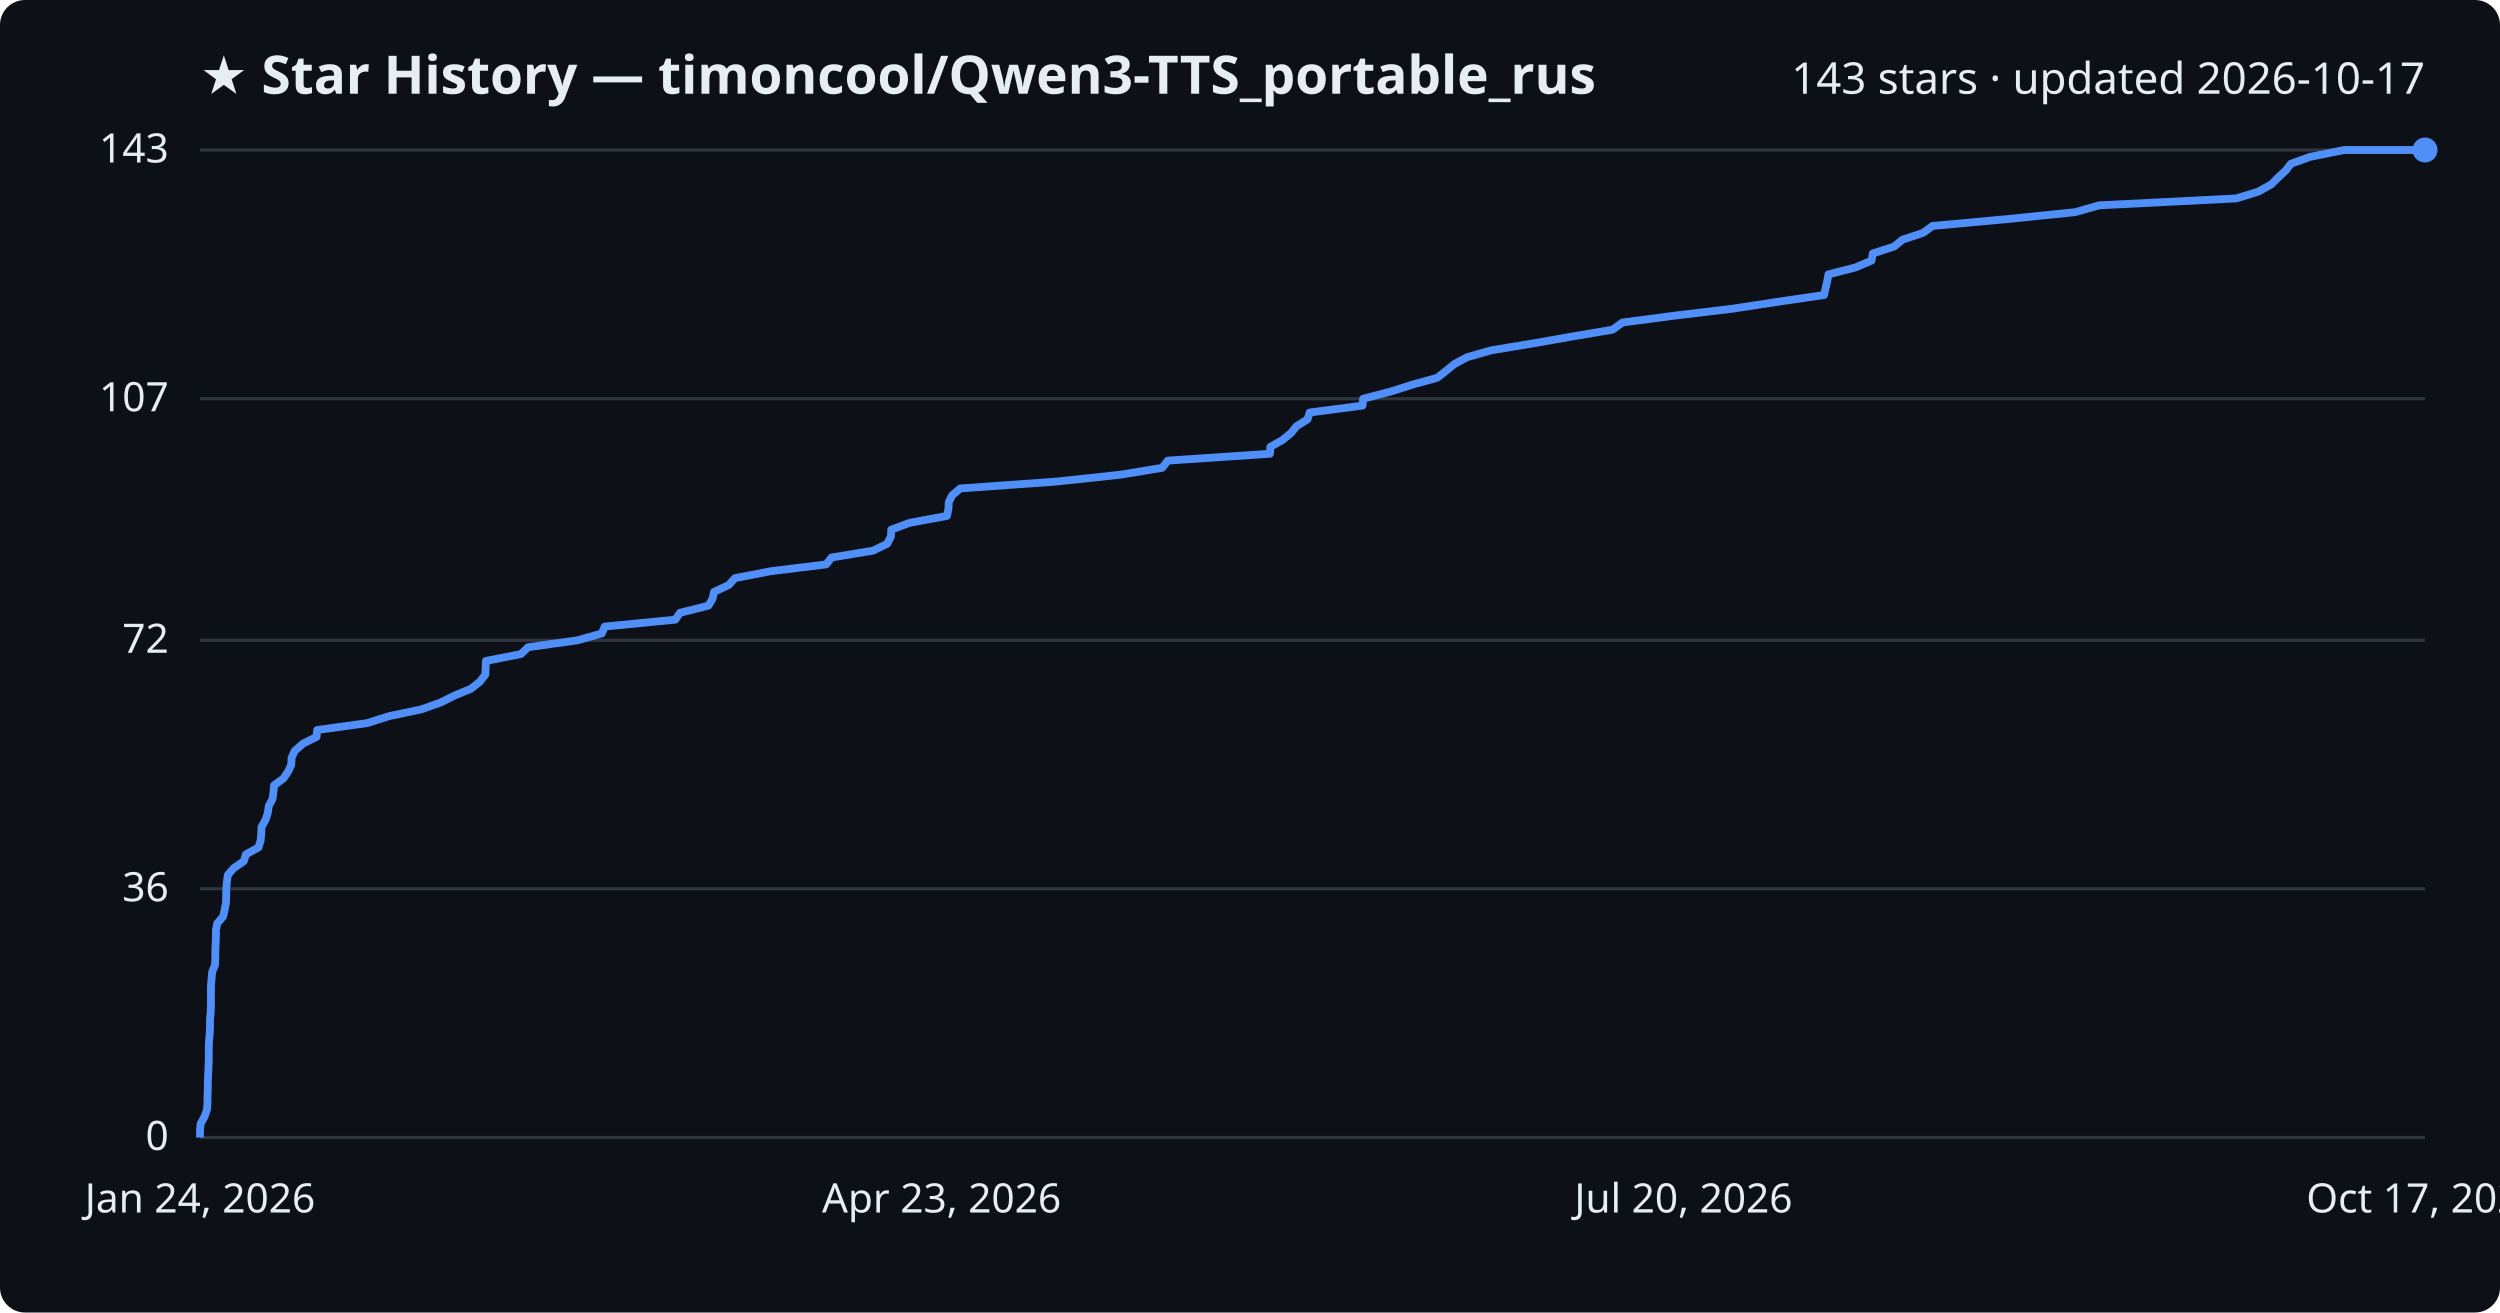
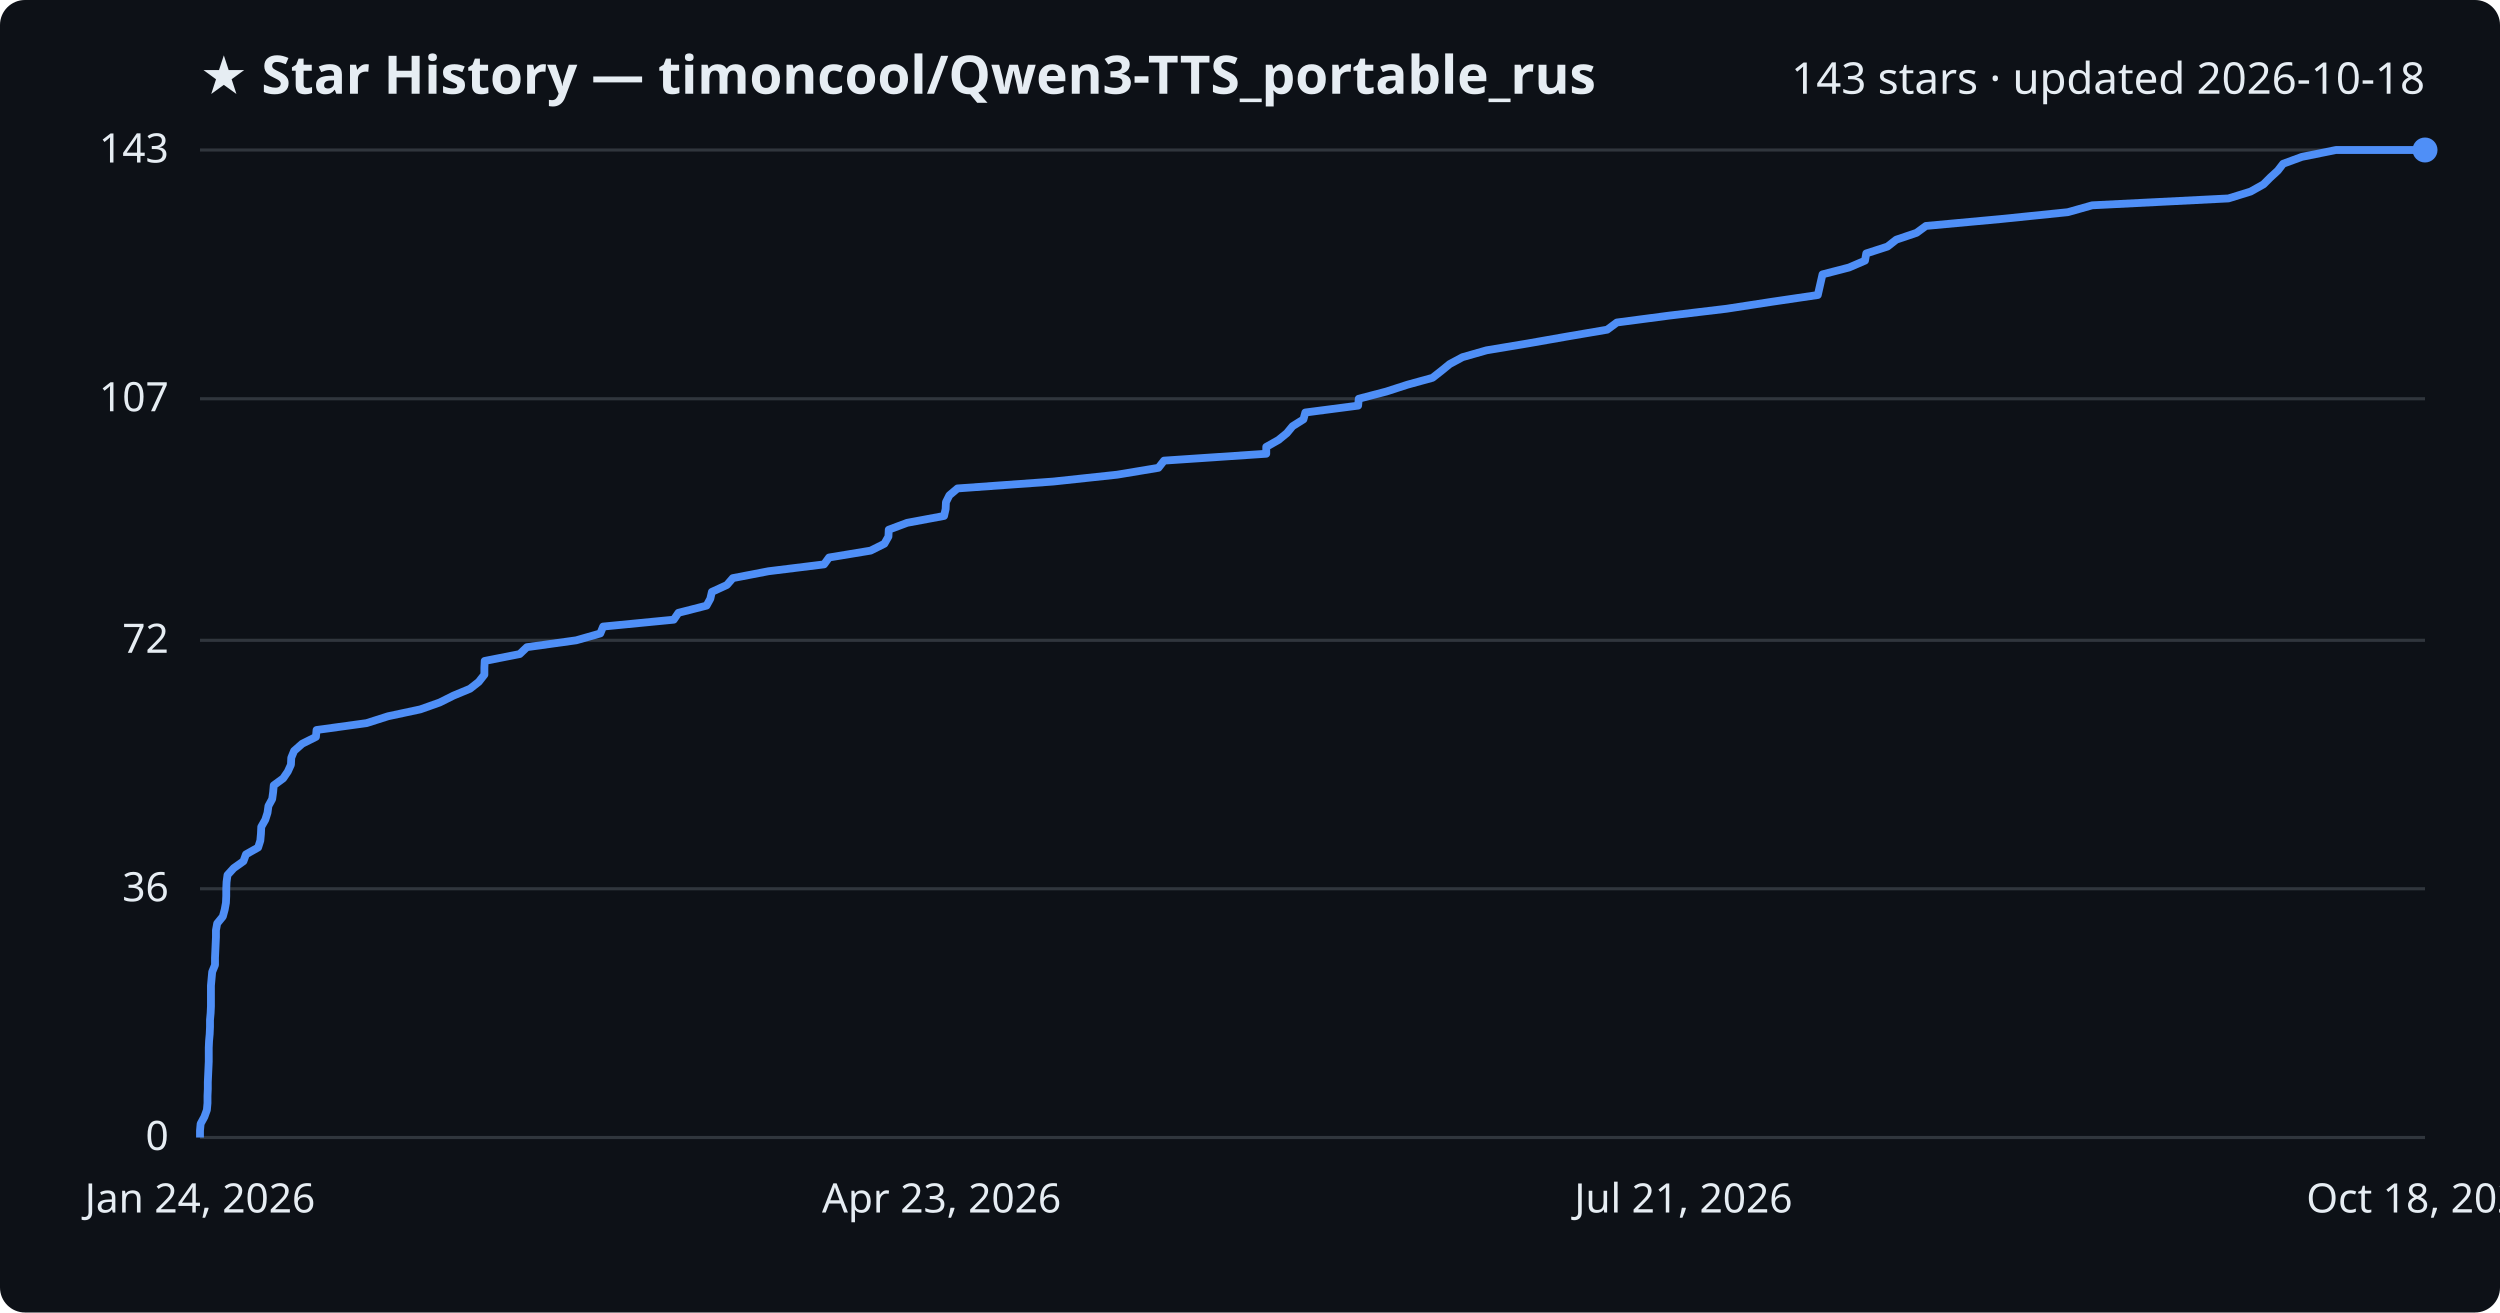
<svg xmlns="http://www.w3.org/2000/svg" viewBox="0 0 800 420" font-family="Segoe UI, sans-serif">
  <rect width="800" height="420" fill="#0d1117" rx="8" />
  <text x="64" y="30" fill="#e6edf3" font-size="17" font-weight="700">★ Star History — timoncool/Qwen3-TTS_portable_rus</text>
-   <text x="776" y="30" fill="#e6edf3" font-size="14" text-anchor="end">143 stars · updated 2026-10-17</text>
+   <text x="776" y="30" fill="#e6edf3" font-size="14" text-anchor="end">143 stars · updated 2026-10-18</text>
  <line x1="64" y1="364.0" x2="776" y2="364.0" stroke="#30363d" stroke-width="1" />
  <text x="54" y="368.0" fill="#e6edf3" font-size="13" text-anchor="end">0</text>
  <line x1="64" y1="284.4" x2="776" y2="284.4" stroke="#30363d" stroke-width="1" />
  <text x="54" y="288.4" fill="#e6edf3" font-size="13" text-anchor="end">36</text>
  <line x1="64" y1="204.9" x2="776" y2="204.9" stroke="#30363d" stroke-width="1" />
  <text x="54" y="208.9" fill="#e6edf3" font-size="13" text-anchor="end">72</text>
  <line x1="64" y1="127.6" x2="776" y2="127.6" stroke="#30363d" stroke-width="1" />
  <text x="54" y="131.6" fill="#e6edf3" font-size="13" text-anchor="end">107</text>
  <line x1="64" y1="48.0" x2="776" y2="48.0" stroke="#30363d" stroke-width="1" />
  <text x="54" y="52.0" fill="#e6edf3" font-size="13" text-anchor="end">143</text>
-   <path d="M64.0,364.0 L64.0,361.8 L64.2,359.6 L65.4,357.4 L66.2,355.2 L66.4,353.0 L66.4,350.7 L66.5,348.5 L66.5,346.3 L66.6,344.1 L66.7,341.9 L66.8,339.7 L66.8,337.5 L66.8,335.3 L66.9,333.1 L67.1,330.9 L67.2,328.6 L67.2,326.4 L67.4,324.2 L67.5,322.0 L67.5,319.8 L67.5,317.6 L67.5,315.4 L67.7,313.2 L67.9,311.0 L68.8,308.8 L68.9,306.5 L68.9,304.3 L69.0,302.1 L69.1,299.9 L69.1,297.7 L69.5,295.5 L71.4,293.3 L71.9,291.1 L72.3,288.9 L72.4,286.7 L72.4,284.4 L72.6,282.2 L72.9,280.0 L74.8,277.8 L78.0,275.6 L78.7,273.4 L82.7,271.2 L83.4,269.0 L83.6,266.8 L83.7,264.6 L85.0,262.3 L85.7,260.1 L86.0,257.9 L87.2,255.7 L87.5,253.5 L87.7,251.3 L90.7,249.1 L92.2,246.9 L93.2,244.7 L93.3,242.5 L94.3,240.3 L96.9,238.0 L101.3,235.8 L101.5,233.6 L117.5,231.4 L124.4,229.2 L134.8,227.0 L141.0,224.8 L145.4,222.6 L150.7,220.4 L153.5,218.2 L155.3,215.9 L155.4,213.7 L155.5,211.5 L166.7,209.3 L169.0,207.1 L184.8,204.9 L192.6,202.7 L193.5,200.5 L216.1,198.3 L217.6,196.1 L226.7,193.8 L228.0,191.6 L228.5,189.4 L233.2,187.2 L235.2,185.0 L246.6,182.8 L264.4,180.6 L266.1,178.4 L279.4,176.2 L283.9,174.0 L285.1,171.7 L285.2,169.5 L291.1,167.3 L303.0,165.1 L303.5,162.9 L303.6,160.7 L304.7,158.5 L307.3,156.3 L338.1,154.1 L358.6,151.9 L371.9,149.7 L373.7,147.4 L406.4,145.2 L406.5,143.0 L410.4,140.8 L413.1,138.6 L414.9,136.4 L418.4,134.2 L419.1,132.0 L436.0,129.8 L436.2,127.6 L445.0,125.3 L451.9,123.1 L459.9,120.9 L462.7,118.7 L465.4,116.5 L469.5,114.3 L477.2,112.1 L490.5,109.9 L503.0,107.7 L516.0,105.5 L519.2,103.2 L535.9,101.0 L554.3,98.8 L568.7,96.6 L583.7,94.4 L584.2,92.2 L584.7,90.0 L585.1,87.8 L593.7,85.6 L598.9,83.4 L599.3,81.1 L606.1,78.9 L608.8,76.7 L615.4,74.5 L618.4,72.3 L642.4,70.1 L664.0,67.9 L671.8,65.7 L715.6,63.5 L722.7,61.3 L726.8,59.0 L729.0,56.8 L731.4,54.6 L733.1,52.4 L739.2,50.2 L750.1,48.0 L776.0,48.0" fill="none" stroke="#4f8ff7" stroke-width="2.5" stroke-linejoin="round" />
+   <path d="M64.0,364.0 L64.0,361.8 L64.2,359.6 L65.4,357.4 L66.2,355.2 L66.4,353.0 L66.4,350.7 L66.5,348.5 L66.5,346.3 L66.6,344.1 L66.7,341.9 L66.8,339.7 L66.8,337.5 L66.8,335.3 L66.9,333.1 L67.1,330.9 L67.2,328.6 L67.2,326.4 L67.4,324.2 L67.5,322.0 L67.5,319.8 L67.5,317.6 L67.5,315.4 L67.7,313.2 L67.9,311.0 L68.8,308.8 L68.8,306.5 L68.9,304.3 L69.0,302.1 L69.1,299.9 L69.1,297.7 L69.5,295.5 L71.3,293.3 L71.9,291.1 L72.3,288.9 L72.4,286.7 L72.4,284.4 L72.5,282.2 L72.8,280.0 L74.8,277.8 L77.9,275.6 L78.7,273.4 L82.6,271.2 L83.3,269.0 L83.5,266.8 L83.6,264.6 L84.9,262.3 L85.6,260.1 L85.9,257.9 L87.1,255.7 L87.4,253.5 L87.6,251.3 L90.6,249.1 L92.1,246.9 L93.1,244.7 L93.2,242.5 L94.1,240.3 L96.7,238.0 L101.1,235.8 L101.3,233.6 L117.3,231.4 L124.2,229.2 L134.5,227.0 L140.7,224.8 L145.1,222.6 L150.4,220.4 L153.2,218.2 L155.0,215.9 L155.0,213.7 L155.1,211.5 L166.3,209.3 L168.6,207.1 L184.4,204.9 L192.1,202.7 L193.0,200.5 L215.6,198.3 L217.1,196.1 L226.1,193.8 L227.3,191.6 L227.8,189.4 L232.6,187.2 L234.5,185.0 L245.9,182.8 L263.7,180.6 L265.3,178.4 L278.6,176.2 L283.0,174.0 L284.3,171.7 L284.4,169.5 L290.3,167.3 L302.1,165.1 L302.6,162.9 L302.7,160.7 L303.8,158.5 L306.4,156.3 L337.0,154.1 L357.5,151.9 L370.7,149.7 L372.5,147.4 L405.2,145.2 L405.2,143.0 L409.1,140.8 L411.8,138.6 L413.6,136.4 L417.1,134.2 L417.7,132.0 L434.6,129.8 L434.8,127.6 L443.6,125.3 L450.4,123.1 L458.4,120.9 L461.2,118.7 L463.9,116.5 L468.0,114.3 L475.7,112.1 L488.9,109.9 L501.4,107.7 L514.3,105.5 L517.4,103.2 L534.1,101.0 L552.5,98.8 L566.8,96.6 L581.7,94.4 L582.2,92.2 L582.7,90.0 L583.2,87.8 L591.7,85.6 L596.8,83.4 L597.2,81.1 L604.0,78.9 L606.8,76.7 L613.3,74.5 L616.3,72.3 L640.2,70.1 L661.7,67.9 L669.5,65.7 L713.1,63.5 L720.2,61.3 L724.3,59.0 L726.5,56.8 L728.9,54.6 L730.6,52.4 L736.6,50.2 L747.5,48.0 L776.0,48.0" fill="none" stroke="#4f8ff7" stroke-width="2.5" stroke-linejoin="round" />
  <circle cx="776.0" cy="48.0" r="4" fill="#4f8ff7" />
  <text x="64.0" y="388" fill="#e6edf3" font-size="13" text-anchor="middle">Jan 24, 2026</text>
  <text x="301.3" y="388" fill="#e6edf3" font-size="13" text-anchor="middle">Apr 23, 2026</text>
-   <text x="538.7" y="388" fill="#e6edf3" font-size="13" text-anchor="middle">Jul 20, 2026</text>
-   <text x="776.0" y="388" fill="#e6edf3" font-size="13" text-anchor="middle">Oct 17, 2026</text>
+   <text x="538.7" y="388" fill="#e6edf3" font-size="13" text-anchor="middle">Jul 21, 2026</text>
+   <text x="776.0" y="388" fill="#e6edf3" font-size="13" text-anchor="middle">Oct 18, 2026</text>
</svg>
